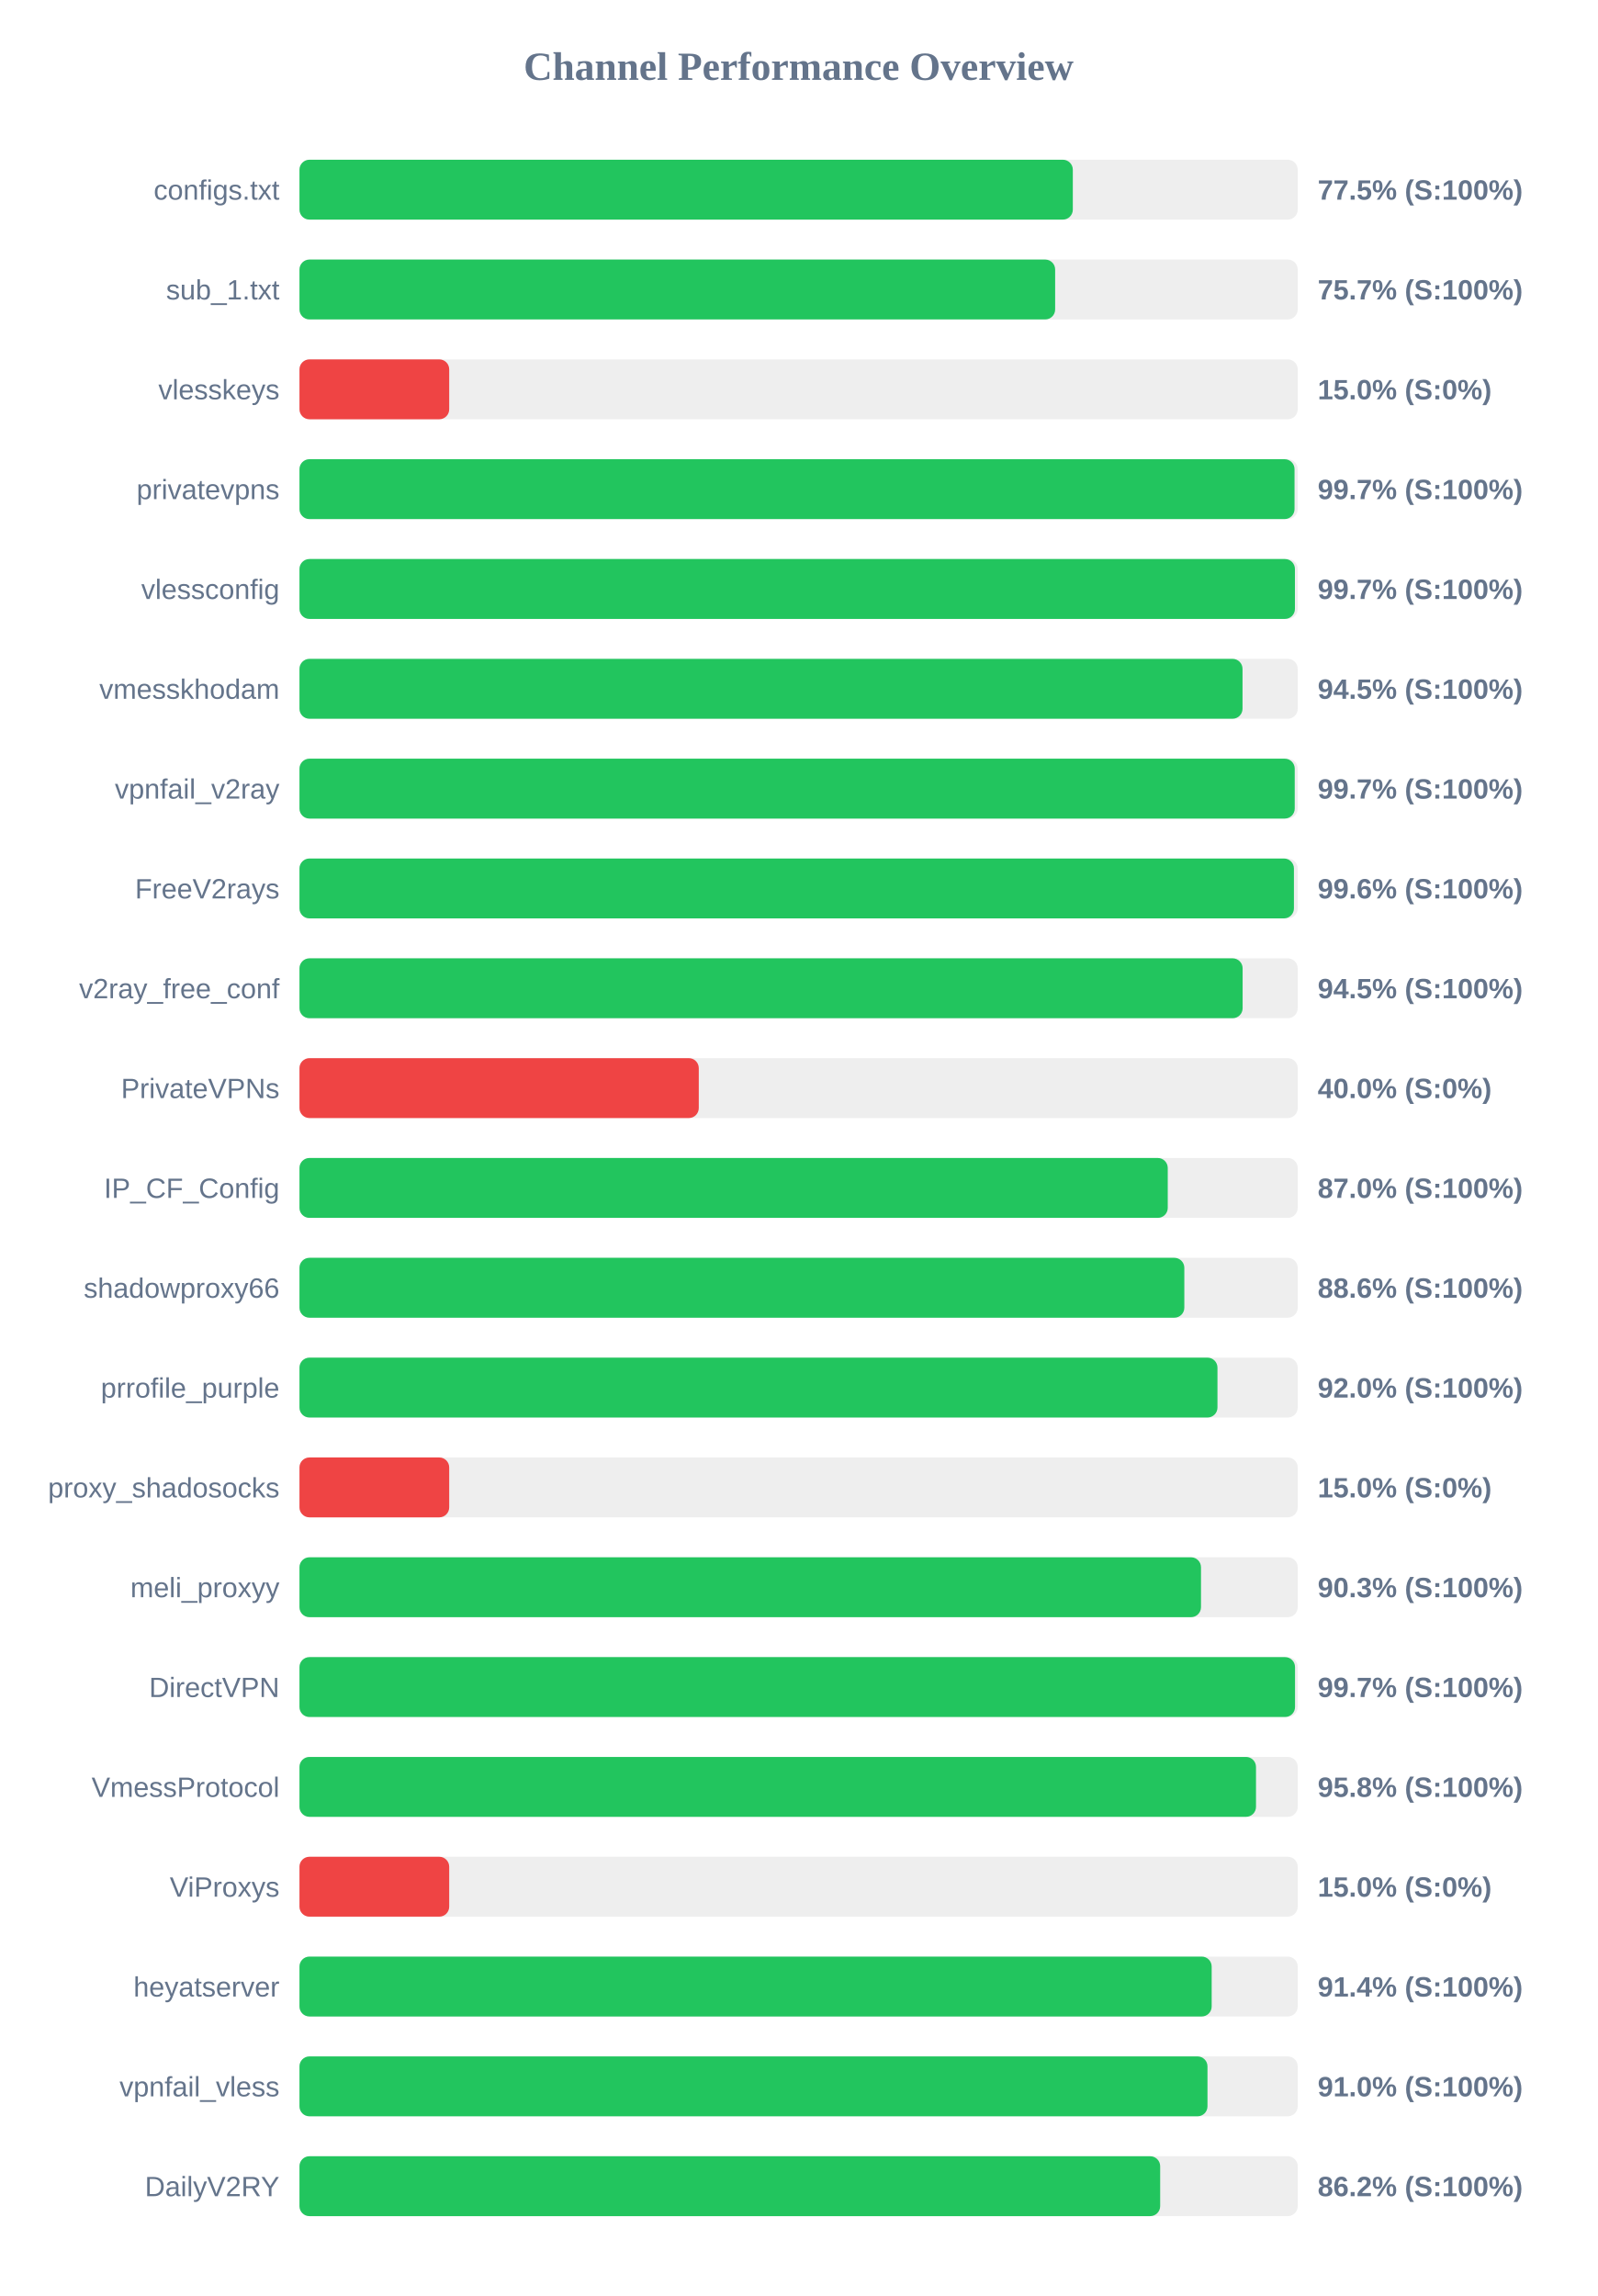
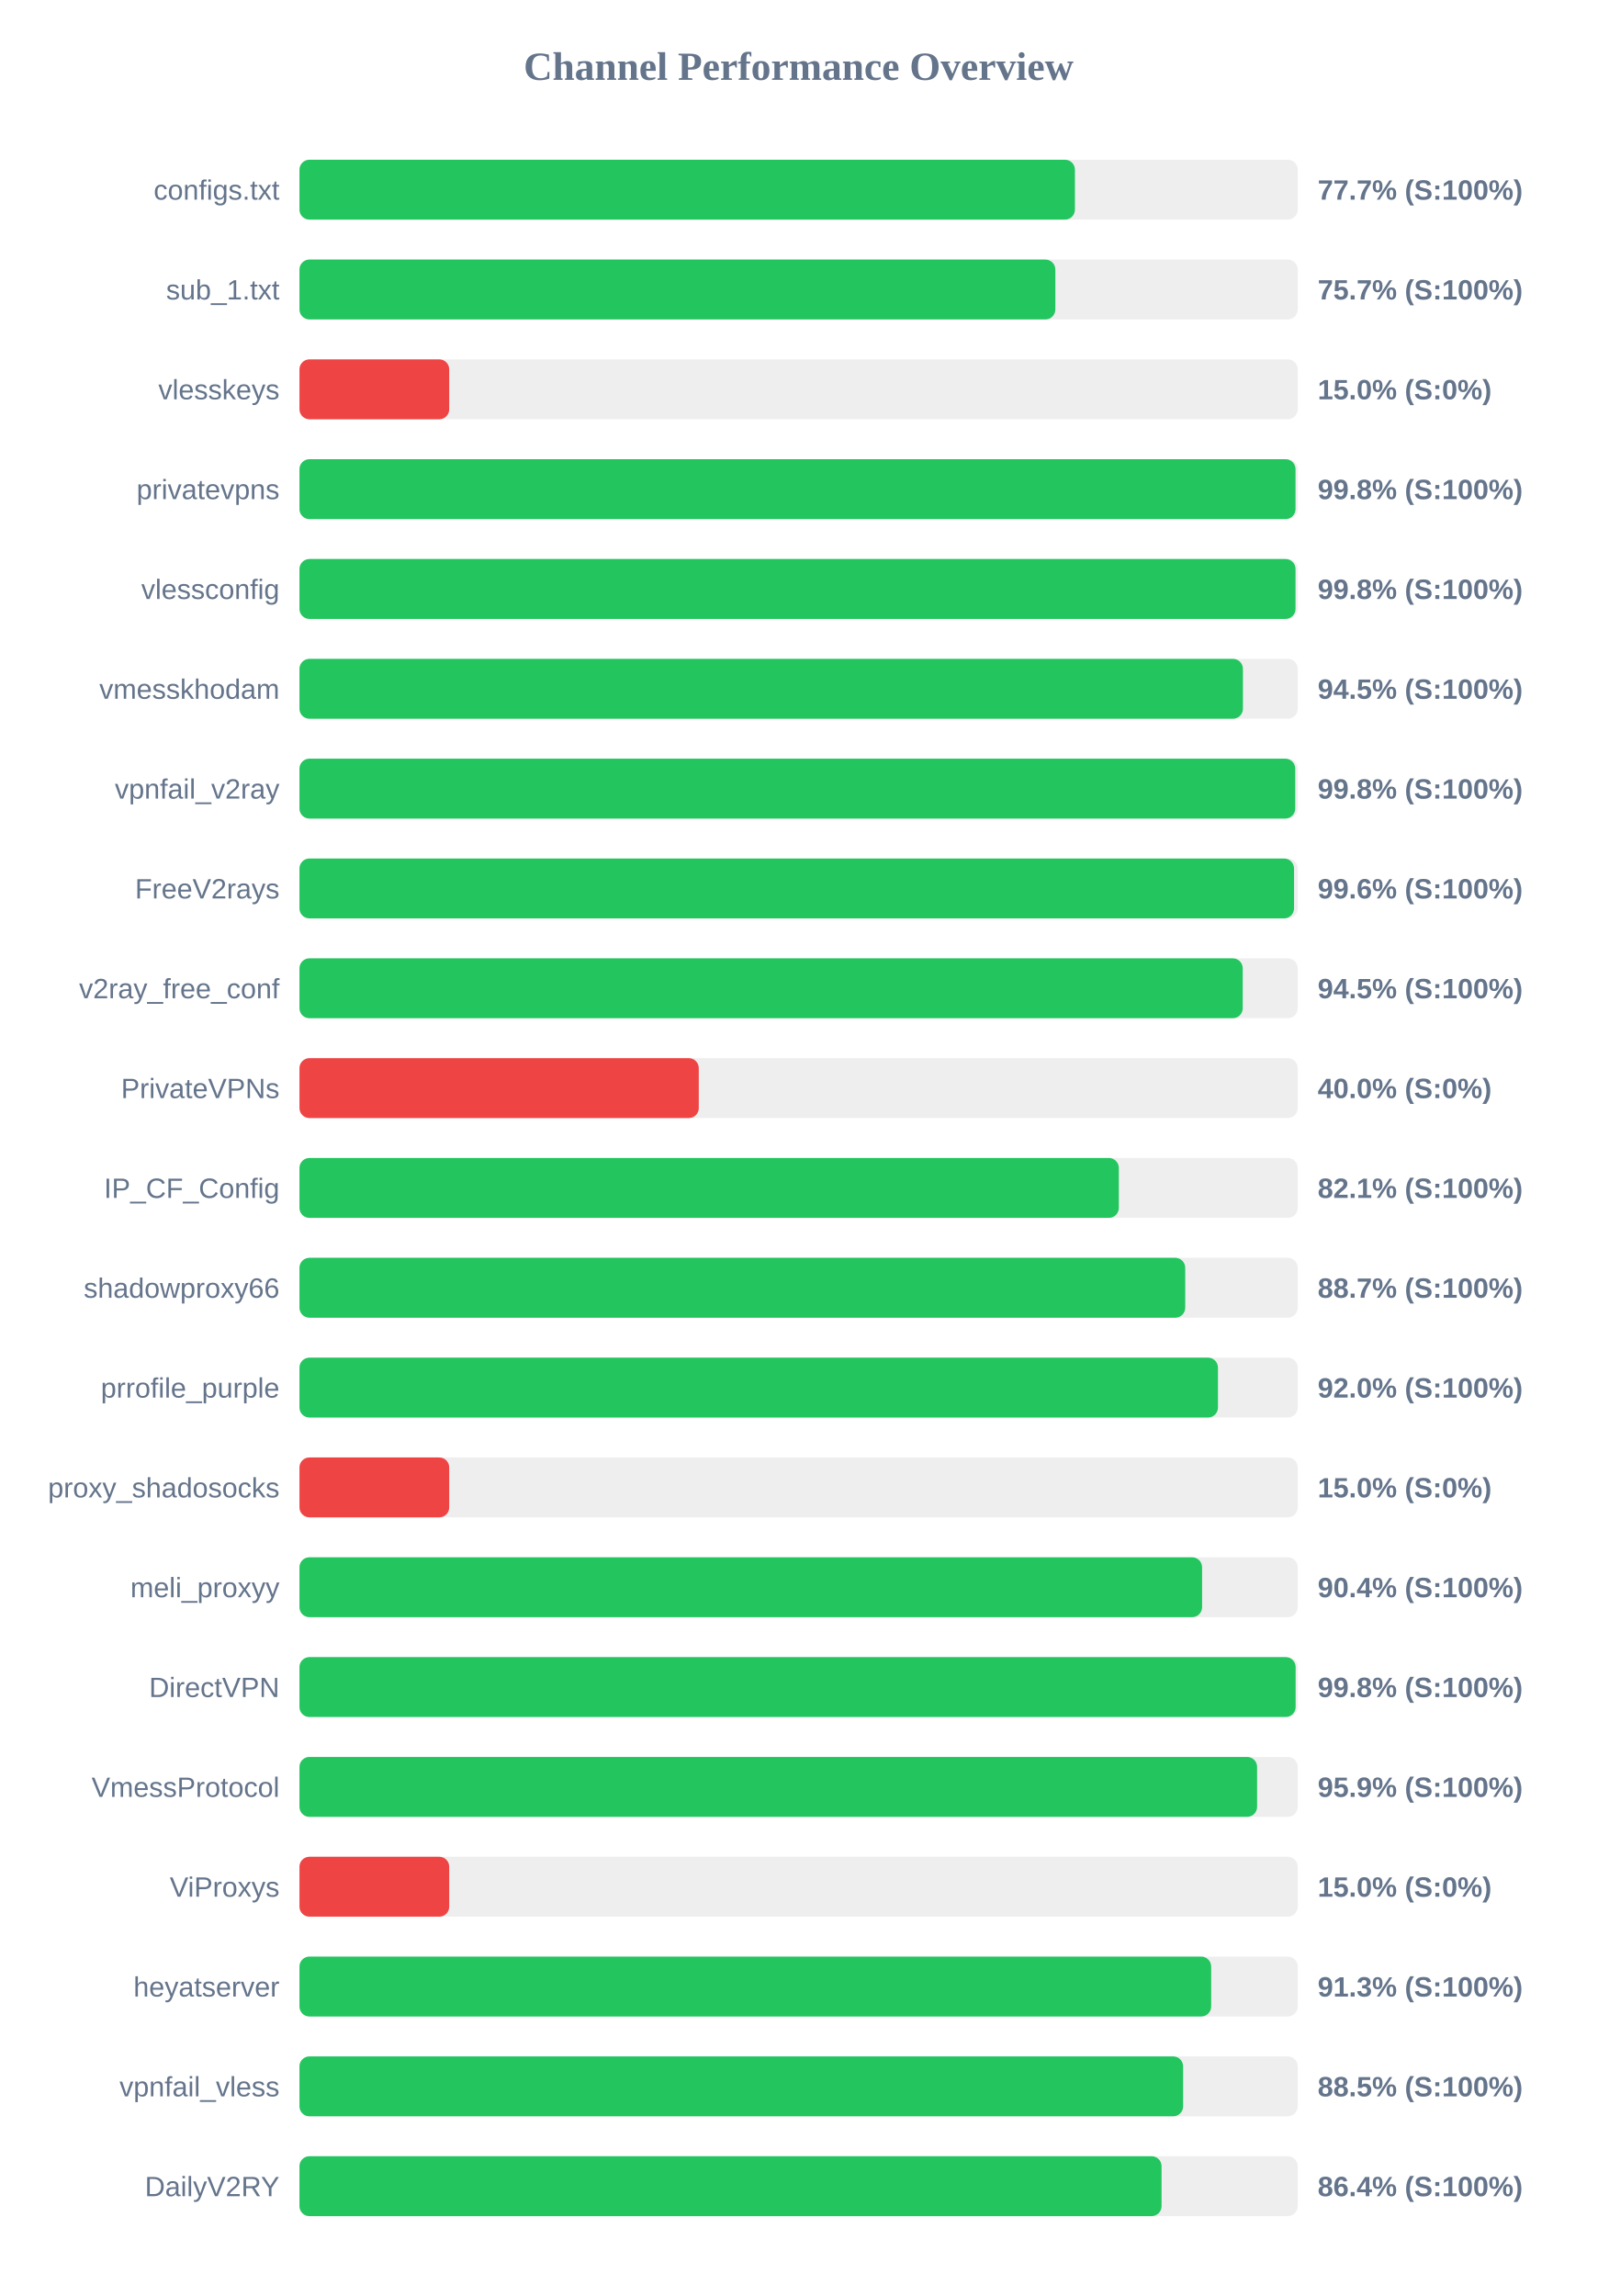
<svg xmlns="http://www.w3.org/2000/svg" width="800" height="1150" version="1.1">
  <style>
        .row { font: 14px Arial; fill: #64748b; }
        .score { font: bold 14px Arial; fill: #64748b; }
    </style>
  <text x="400" y="40" text-anchor="middle" font-size="20px" font-weight="bold" fill="#64748b">Channel Performance Overview</text>
  <rect x="150" y="80" width="500" height="30" fill="#eee" rx="5" />
-   <rect x="150" y="80" width="387.35" height="30" fill="#22c55e" rx="5" />
+   <rect x="150" y="80" width="388.4" height="30" fill="#22c55e" rx="5" />
  <text x="140" y="100" text-anchor="end" class="row">configs.txt</text>
-   <text x="660" y="100" text-anchor="start" class="score">77.5% (S:100%)</text>
+   <text x="660" y="100" text-anchor="start" class="score">77.7% (S:100%)</text>
  <rect x="150" y="130" width="500" height="30" fill="#eee" rx="5" />
-   <rect x="150" y="130" width="378.5" height="30" fill="#22c55e" rx="5" />
+   <rect x="150" y="130" width="378.6" height="30" fill="#22c55e" rx="5" />
  <text x="140" y="150" text-anchor="end" class="row">sub_1.txt</text>
  <text x="660" y="150" text-anchor="start" class="score">75.7% (S:100%)</text>
  <rect x="150" y="180" width="500" height="30" fill="#eee" rx="5" />
  <rect x="150" y="180" width="75.0" height="30" fill="#ef4444" rx="5" />
  <text x="140" y="200" text-anchor="end" class="row">vlesskeys</text>
  <text x="660" y="200" text-anchor="start" class="score">15.0% (S:0%)</text>
  <rect x="150" y="230" width="500" height="30" fill="#eee" rx="5" />
-   <rect x="150" y="230" width="498.4" height="30" fill="#22c55e" rx="5" />
+   <rect x="150" y="230" width="498.9" height="30" fill="#22c55e" rx="5" />
  <text x="140" y="250" text-anchor="end" class="row">privatevpns</text>
-   <text x="660" y="250" text-anchor="start" class="score">99.7% (S:100%)</text>
+   <text x="660" y="250" text-anchor="start" class="score">99.8% (S:100%)</text>
  <rect x="150" y="280" width="500" height="30" fill="#eee" rx="5" />
-   <rect x="150" y="280" width="498.6" height="30" fill="#22c55e" rx="5" />
+   <rect x="150" y="280" width="498.9" height="30" fill="#22c55e" rx="5" />
  <text x="140" y="300" text-anchor="end" class="row">vlessconfig</text>
-   <text x="660" y="300" text-anchor="start" class="score">99.7% (S:100%)</text>
+   <text x="660" y="300" text-anchor="start" class="score">99.8% (S:100%)</text>
  <rect x="150" y="330" width="500" height="30" fill="#eee" rx="5" />
-   <rect x="150" y="330" width="472.35" height="30" fill="#22c55e" rx="5" />
+   <rect x="150" y="330" width="472.55" height="30" fill="#22c55e" rx="5" />
  <text x="140" y="350" text-anchor="end" class="row">vmesskhodam</text>
  <text x="660" y="350" text-anchor="start" class="score">94.5% (S:100%)</text>
  <rect x="150" y="380" width="500" height="30" fill="#eee" rx="5" />
-   <rect x="150" y="380" width="498.5" height="30" fill="#22c55e" rx="5" />
+   <rect x="150" y="380" width="498.75" height="30" fill="#22c55e" rx="5" />
  <text x="140" y="400" text-anchor="end" class="row">vpnfail_v2ray</text>
-   <text x="660" y="400" text-anchor="start" class="score">99.7% (S:100%)</text>
+   <text x="660" y="400" text-anchor="start" class="score">99.8% (S:100%)</text>
  <rect x="150" y="430" width="500" height="30" fill="#eee" rx="5" />
-   <rect x="150" y="430" width="498.1" height="30" fill="#22c55e" rx="5" />
+   <rect x="150" y="430" width="498.15" height="30" fill="#22c55e" rx="5" />
  <text x="140" y="450" text-anchor="end" class="row">FreeV2rays</text>
  <text x="660" y="450" text-anchor="start" class="score">99.6% (S:100%)</text>
  <rect x="150" y="480" width="500" height="30" fill="#eee" rx="5" />
-   <rect x="150" y="480" width="472.4" height="30" fill="#22c55e" rx="5" />
+   <rect x="150" y="480" width="472.45" height="30" fill="#22c55e" rx="5" />
  <text x="140" y="500" text-anchor="end" class="row">v2ray_free_conf</text>
  <text x="660" y="500" text-anchor="start" class="score">94.5% (S:100%)</text>
  <rect x="150" y="530" width="500" height="30" fill="#eee" rx="5" />
  <rect x="150" y="530" width="200.0" height="30" fill="#ef4444" rx="5" />
  <text x="140" y="550" text-anchor="end" class="row">PrivateVPNs</text>
  <text x="660" y="550" text-anchor="start" class="score">40.0% (S:0%)</text>
  <rect x="150" y="580" width="500" height="30" fill="#eee" rx="5" />
-   <rect x="150" y="580" width="434.9" height="30" fill="#22c55e" rx="5" />
+   <rect x="150" y="580" width="410.4" height="30" fill="#22c55e" rx="5" />
  <text x="140" y="600" text-anchor="end" class="row">IP_CF_Config</text>
-   <text x="660" y="600" text-anchor="start" class="score">87.0% (S:100%)</text>
+   <text x="660" y="600" text-anchor="start" class="score">82.1% (S:100%)</text>
  <rect x="150" y="630" width="500" height="30" fill="#eee" rx="5" />
-   <rect x="150" y="630" width="443.2" height="30" fill="#22c55e" rx="5" />
+   <rect x="150" y="630" width="443.65" height="30" fill="#22c55e" rx="5" />
  <text x="140" y="650" text-anchor="end" class="row">shadowproxy66</text>
-   <text x="660" y="650" text-anchor="start" class="score">88.6% (S:100%)</text>
+   <text x="660" y="650" text-anchor="start" class="score">88.7% (S:100%)</text>
  <rect x="150" y="680" width="500" height="30" fill="#eee" rx="5" />
-   <rect x="150" y="680" width="459.8" height="30" fill="#22c55e" rx="5" />
+   <rect x="150" y="680" width="460.05" height="30" fill="#22c55e" rx="5" />
  <text x="140" y="700" text-anchor="end" class="row">prrofile_purple</text>
  <text x="660" y="700" text-anchor="start" class="score">92.0% (S:100%)</text>
  <rect x="150" y="730" width="500" height="30" fill="#eee" rx="5" />
  <rect x="150" y="730" width="75.0" height="30" fill="#ef4444" rx="5" />
  <text x="140" y="750" text-anchor="end" class="row">proxy_shadosocks</text>
  <text x="660" y="750" text-anchor="start" class="score">15.0% (S:0%)</text>
  <rect x="150" y="780" width="500" height="30" fill="#eee" rx="5" />
-   <rect x="150" y="780" width="451.55" height="30" fill="#22c55e" rx="5" />
+   <rect x="150" y="780" width="452.1" height="30" fill="#22c55e" rx="5" />
  <text x="140" y="800" text-anchor="end" class="row">meli_proxyy</text>
-   <text x="660" y="800" text-anchor="start" class="score">90.3% (S:100%)</text>
+   <text x="660" y="800" text-anchor="start" class="score">90.4% (S:100%)</text>
  <rect x="150" y="830" width="500" height="30" fill="#eee" rx="5" />
-   <rect x="150" y="830" width="498.65" height="30" fill="#22c55e" rx="5" />
+   <rect x="150" y="830" width="498.95" height="30" fill="#22c55e" rx="5" />
  <text x="140" y="850" text-anchor="end" class="row">DirectVPN</text>
-   <text x="660" y="850" text-anchor="start" class="score">99.7% (S:100%)</text>
+   <text x="660" y="850" text-anchor="start" class="score">99.8% (S:100%)</text>
  <rect x="150" y="880" width="500" height="30" fill="#eee" rx="5" />
-   <rect x="150" y="880" width="479.1" height="30" fill="#22c55e" rx="5" />
+   <rect x="150" y="880" width="479.65" height="30" fill="#22c55e" rx="5" />
  <text x="140" y="900" text-anchor="end" class="row">VmessProtocol</text>
-   <text x="660" y="900" text-anchor="start" class="score">95.8% (S:100%)</text>
+   <text x="660" y="900" text-anchor="start" class="score">95.9% (S:100%)</text>
  <rect x="150" y="930" width="500" height="30" fill="#eee" rx="5" />
  <rect x="150" y="930" width="75.0" height="30" fill="#ef4444" rx="5" />
  <text x="140" y="950" text-anchor="end" class="row">ViProxys</text>
  <text x="660" y="950" text-anchor="start" class="score">15.0% (S:0%)</text>
  <rect x="150" y="980" width="500" height="30" fill="#eee" rx="5" />
-   <rect x="150" y="980" width="456.9" height="30" fill="#22c55e" rx="5" />
+   <rect x="150" y="980" width="456.65" height="30" fill="#22c55e" rx="5" />
  <text x="140" y="1000" text-anchor="end" class="row">heyatserver</text>
-   <text x="660" y="1000" text-anchor="start" class="score">91.4% (S:100%)</text>
+   <text x="660" y="1000" text-anchor="start" class="score">91.3% (S:100%)</text>
  <rect x="150" y="1030" width="500" height="30" fill="#eee" rx="5" />
-   <rect x="150" y="1030" width="454.8" height="30" fill="#22c55e" rx="5" />
+   <rect x="150" y="1030" width="442.6" height="30" fill="#22c55e" rx="5" />
  <text x="140" y="1050" text-anchor="end" class="row">vpnfail_vless</text>
-   <text x="660" y="1050" text-anchor="start" class="score">91.0% (S:100%)</text>
+   <text x="660" y="1050" text-anchor="start" class="score">88.5% (S:100%)</text>
  <rect x="150" y="1080" width="500" height="30" fill="#eee" rx="5" />
-   <rect x="150" y="1080" width="431.1" height="30" fill="#22c55e" rx="5" />
+   <rect x="150" y="1080" width="431.8" height="30" fill="#22c55e" rx="5" />
  <text x="140" y="1100" text-anchor="end" class="row">DailyV2RY</text>
-   <text x="660" y="1100" text-anchor="start" class="score">86.2% (S:100%)</text>
+   <text x="660" y="1100" text-anchor="start" class="score">86.4% (S:100%)</text>
</svg>
